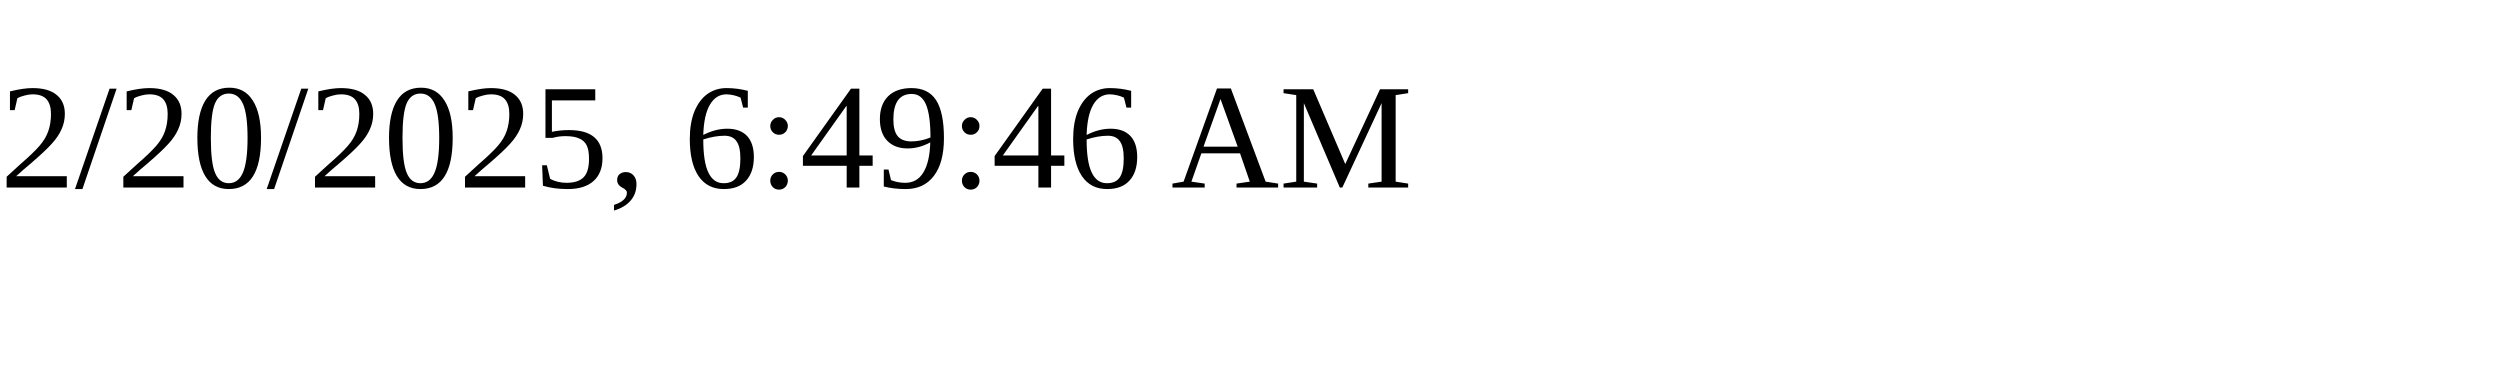
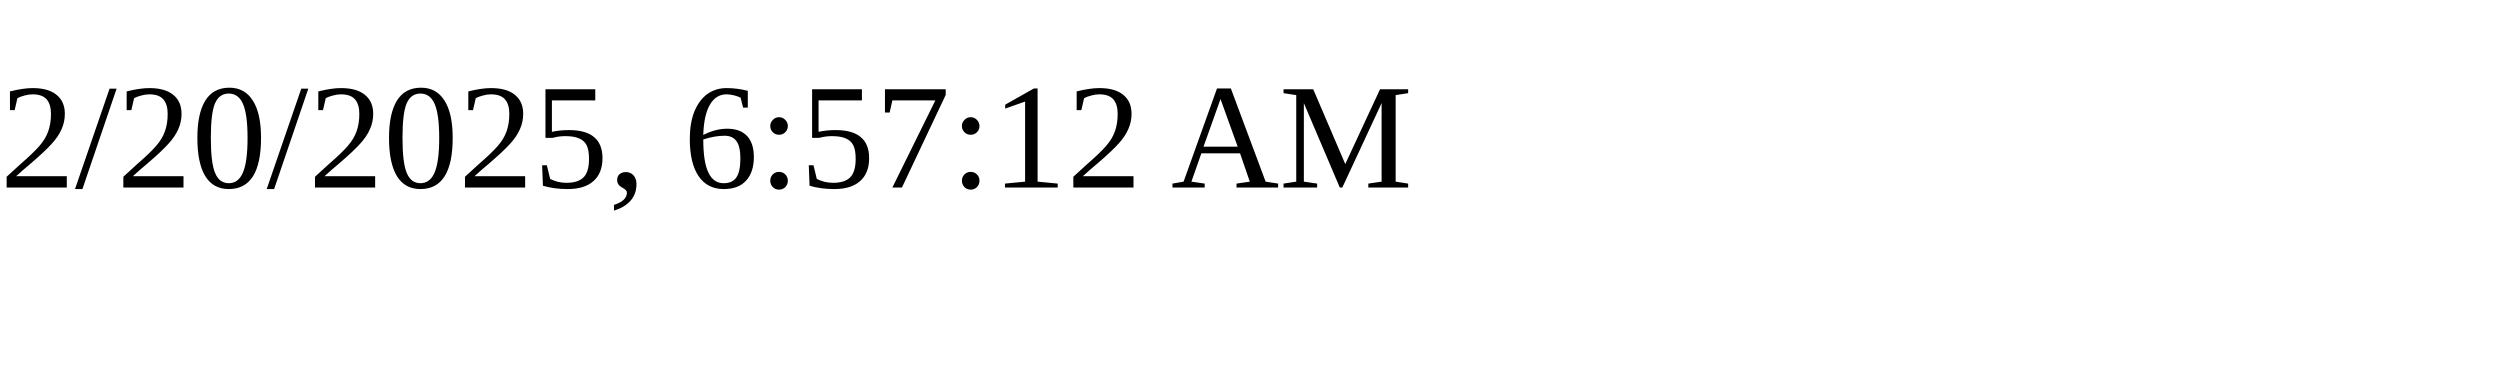
<svg xmlns="http://www.w3.org/2000/svg" height="30" width="200">
-   <text x="0" y="15">2/20/2025, 6:49:46 AM</text>
+   <text x="0" y="15">2/20/2025, 6:57:12 AM</text>
</svg>
